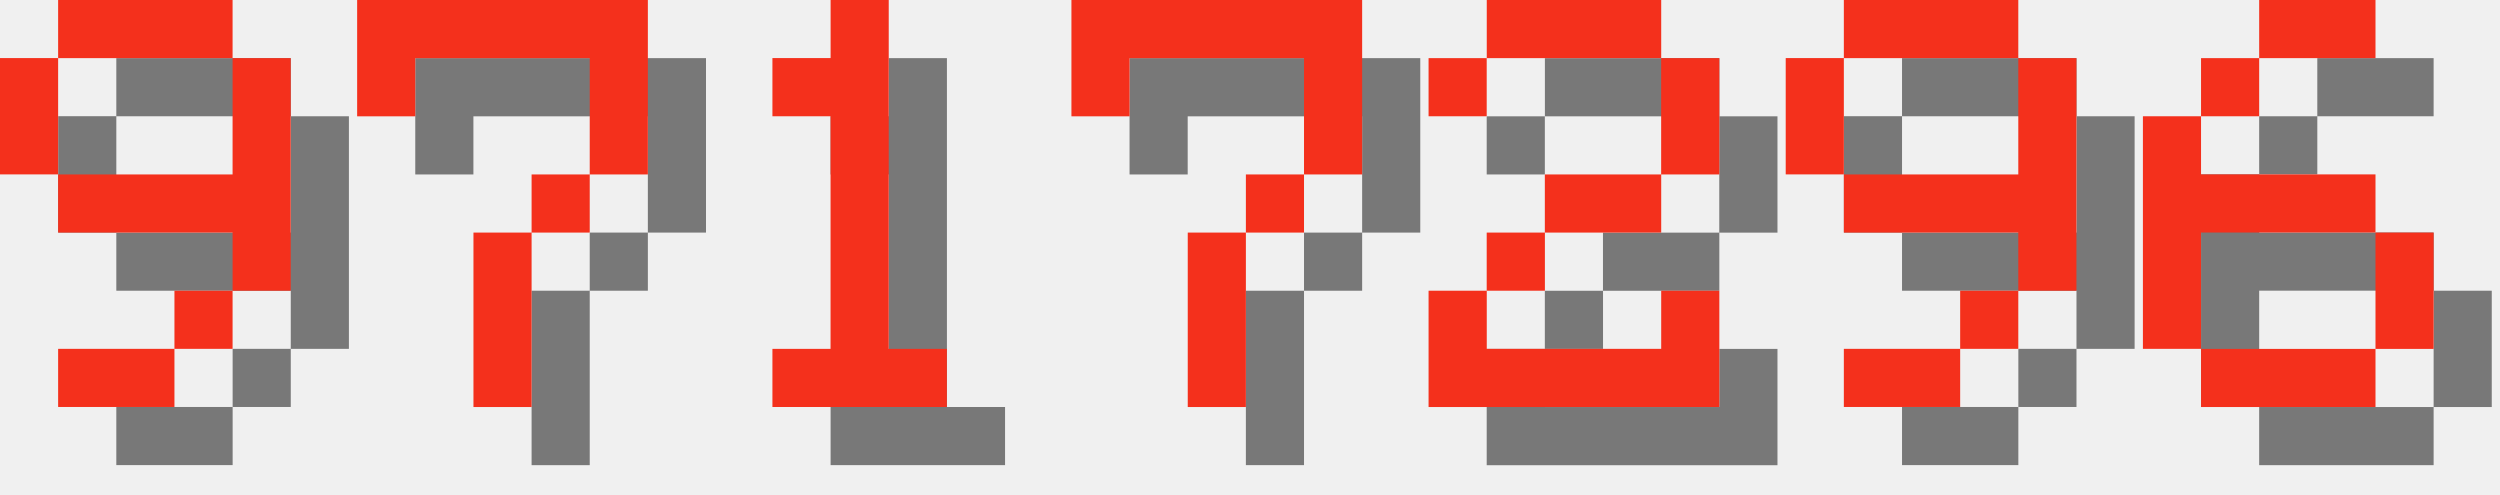
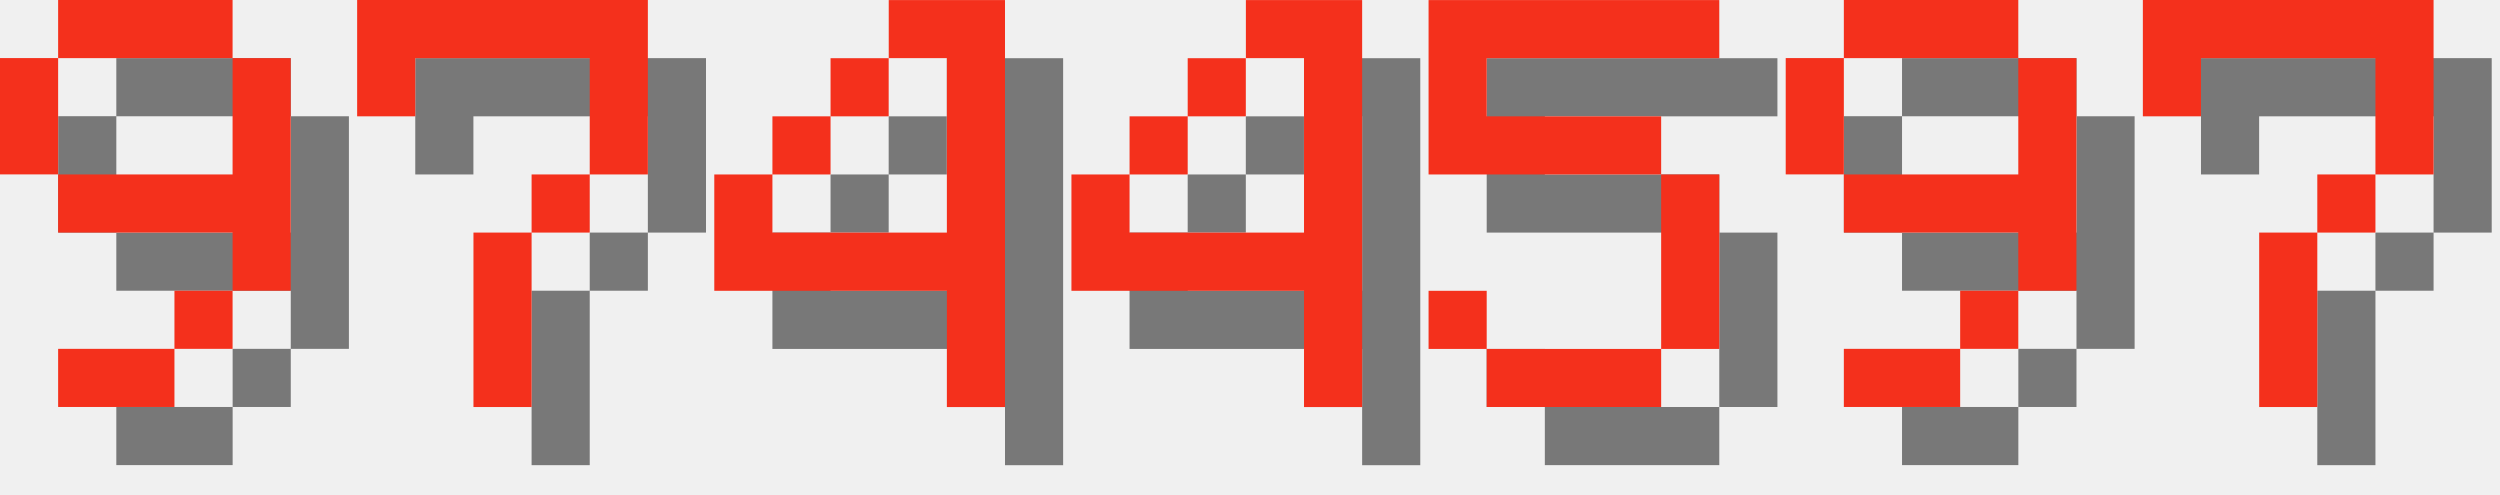
<svg xmlns="http://www.w3.org/2000/svg" version="1.1" width="182.0" height="36">
  <style>
        .text-foreground {
            fill: #F4301C;
        }
        .text-shadow {
            fill: #000000;
            fill-opacity: 0.5;
        }
    </style>
  <g class="digit" id="digit_9" transform="translate(0.0, 0), scale(4)">
    <path id="digit_9_shadow" class="text-shadow" d="m2.117 1.058v1.058h3.175v-1.058h-3.175zm3.175 1.058v2.117h-3.175v1.058h3.175v1.058h1.058v-4.233h-1.058zm0 4.233h-1.058v1.058h1.058v-1.058zm-1.058 1.058h-2.117v1.058h2.117v-1.058zm-2.117-3.175v-2.117h-1.058v2.117h1.058z" fill-opacity=".5" style="paint-order:stroke fill markers" />
    <path id="digit_9_fg" class="text-foreground" d="m1.058 0v1.058h3.175v-1.058h-3.175zm3.175 1.058v2.117h-3.175v1.058h3.175v1.058h1.058v-4.233h-1.058zm0 4.233h-1.058v1.058h1.058v-1.058zm-1.058 1.058h-2.117v1.058h2.117v-1.058zm-2.117-3.175v-2.117h-1.058v2.117h1.058z" fill="#fff" style="paint-order:stroke fill markers" />
  </g>
  <g class="digit" id="digit_7" transform="translate(26.0, 0), scale(4)">
    <path id="digit_7_shadow" class="text-shadow" d="m1.058 1.058 2e-6 2.117h1.058v-1.058h3.175v1.058l2e-7 1.058h-1.058v1.058h-1.058l4e-7 3.175 1.058 1e-7v-3.175h1.058v-1.058h1.058l5e-7 -1.058v-2.117z" fill-opacity=".5" style="paint-order:stroke fill markers" />
    <path id="digit_7_fg" class="text-foreground" d="m0 0 2e-6 2.117h1.058v-1.058h3.175v1.058l2e-7 1.058h-1.058v1.058h-1.058l4e-7 3.175 1.058 1e-7v-3.175h1.058v-1.058h1.058l5e-7 -1.058v-2.117z" fill="#fff" style="paint-order:stroke fill markers" />
  </g>
-   <g class="digit" id="digit_1" transform="translate(52.0, 0), scale(4)">
-     <path id="digit_1_shadow" class="text-shadow" d="m2.117 2.117v1.058h1.058v4.233h-1.058v1.058h3.175v-1.058h-1.058v-6.35h-1.058v1.058h-1.058z" fill-opacity=".5" style="paint-order:stroke fill markers" />
-     <path id="digit_1_fg" class="text-foreground" d="m1.058 1.058v1.058h1.058v4.233h-1.058v1.058h3.175v-1.058h-1.058v-6.35h-1.058v1.058h-1.058z" fill="#fff" style="paint-order:stroke fill markers" />
+   <g class="digit" id="digit_4" transform="translate(52.0, 0), scale(4)">
+     <path id="digit_4_shadow" class="text-shadow" d="m4.233 1.058v1.058h1.058v3.175h-3.175v-1.058h-1.058v2.117h4.233v2.117h1.058v-7.408h-2.117zm-2.117 3.175h1.058v-1.058h-1.058v1.058zm1.058-1.058h1.058v-1.058h-1.058v1.058z" fill-opacity=".5" style="paint-order:stroke fill markers" />
+     <path id="digit_4_fg" class="text-foreground" d="m3.175 0v1.058h1.058v3.175h-3.175v-1.058h-1.058v2.117h4.233v2.117h1.058v-7.408h-2.117zm-2.117 3.175h1.058v-1.058h-1.058v1.058zm1.058-1.058h1.058v-1.058h-1.058v1.058z" fill="#fff" style="paint-order:stroke fill markers" />
  </g>
-   <g class="digit" id="digit_7" transform="translate(78.0, 0), scale(4)">
-     <path id="digit_7_shadow" class="text-shadow" d="m1.058 1.058 2e-6 2.117h1.058v-1.058h3.175v1.058l2e-7 1.058h-1.058v1.058h-1.058l4e-7 3.175 1.058 1e-7v-3.175h1.058v-1.058h1.058l5e-7 -1.058v-2.117z" fill-opacity=".5" style="paint-order:stroke fill markers" />
-     <path id="digit_7_fg" class="text-foreground" d="m0 0 2e-6 2.117h1.058v-1.058h3.175v1.058l2e-7 1.058h-1.058v1.058h-1.058l4e-7 3.175 1.058 1e-7v-3.175h1.058v-1.058h1.058l5e-7 -1.058v-2.117z" fill="#fff" style="paint-order:stroke fill markers" />
+   <g class="digit" id="digit_4" transform="translate(78.0, 0), scale(4)">
+     <path id="digit_4_shadow" class="text-shadow" d="m4.233 1.058v1.058h1.058v3.175h-3.175v-1.058h-1.058v2.117h4.233v2.117h1.058v-7.408h-2.117zm-2.117 3.175h1.058v-1.058h-1.058v1.058zm1.058-1.058h1.058v-1.058h-1.058v1.058z" fill-opacity=".5" style="paint-order:stroke fill markers" />
+     <path id="digit_4_fg" class="text-foreground" d="m3.175 0v1.058h1.058v3.175h-3.175v-1.058h-1.058v2.117h4.233v2.117h1.058v-7.408h-2.117zm-2.117 3.175h1.058v-1.058h-1.058v1.058zm1.058-1.058h1.058v-1.058h-1.058v1.058z" fill="#fff" style="paint-order:stroke fill markers" />
  </g>
-   <g class="digit" id="digit_2" transform="translate(104.0, 0), scale(4)">
-     <path id="digit_2_shadow" class="text-shadow" d="m1.058 2.117v1.058h1.058v-1.058h3.175v2.117h-2.117v1.058h-1.058v1.058h-1.058v2.117h5.292v-2.117h-1.058v1.058h-3.175v-1.058h1.058v-1.058h2.117v-1.058h1.058v-2.117h-1.058v-1.058h-3.175v1.058h-1.058z" fill-opacity=".5" style="paint-order:stroke fill markers" />
-     <path id="digit_2_fg" class="text-foreground" d="m0 1.058v1.058h1.058v-1.058h3.175v2.117h-2.117v1.058h-1.058v1.058h-1.058v2.117h5.292v-2.117h-1.058v1.058h-3.175v-1.058h1.058v-1.058h2.117v-1.058h1.058v-2.117h-1.058v-1.058h-3.175v1.058h-1.058z" fill="#fff" style="paint-order:stroke fill markers" />
+   <g class="digit" id="digit_5" transform="translate(104.0, 0), scale(4)">
+     <path id="digit_5_shadow" class="text-shadow" d="m1.058 1.058v3.175h4.233v3.175h-3.175v-1.058h-1.058v1.058h1.058v1.058h3.175v-1.058h1.058v-3.175h-1.058v-1.058h-3.175v-1.058h4.233v-1.058h-5.292z" fill-opacity=".5" style="paint-order:stroke fill markers" />
+     <path id="digit_5_fg" class="text-foreground" d="m0 0v3.175h4.233v3.175h-3.175v-1.058h-1.058v1.058h1.058v1.058h3.175v-1.058h1.058v-3.175h-1.058v-1.058h-3.175v-1.058h4.233v-1.058h-5.292z" fill="#fff" style="paint-order:stroke fill markers" />
  </g>
  <g class="digit" id="digit_9" transform="translate(130.0, 0), scale(4)">
    <path id="digit_9_shadow" class="text-shadow" d="m2.117 1.058v1.058h3.175v-1.058h-3.175zm3.175 1.058v2.117h-3.175v1.058h3.175v1.058h1.058v-4.233h-1.058zm0 4.233h-1.058v1.058h1.058v-1.058zm-1.058 1.058h-2.117v1.058h2.117v-1.058zm-2.117-3.175v-2.117h-1.058v2.117h1.058z" fill-opacity=".5" style="paint-order:stroke fill markers" />
    <path id="digit_9_fg" class="text-foreground" d="m1.058 0v1.058h3.175v-1.058h-3.175zm3.175 1.058v2.117h-3.175v1.058h3.175v1.058h1.058v-4.233h-1.058zm0 4.233h-1.058v1.058h1.058v-1.058zm-1.058 1.058h-2.117v1.058h2.117v-1.058zm-2.117-3.175v-2.117h-1.058v2.117h1.058z" fill="#fff" style="paint-order:stroke fill markers" />
  </g>
-   <g class="digit" id="digit_6" transform="translate(156.0, 0), scale(4)">
-     <path id="digit_6_shadow" class="text-shadow" d="m3.175 1.058v1.058h2.117v-1.058h-2.117zm0 1.058h-1.058v1.058h1.058v-1.058zm-1.058 1.058h-1.058v4.233h1.058v-2.117h3.175v-1.058h-3.175v-1.058zm3.175 2.117v2.117h1.058v-2.117h-1.058zm0 2.117h-3.175v1.058h3.175v-1.058z" fill-opacity=".5" style="paint-order:stroke fill markers" />
-     <path id="digit_6_fg" class="text-foreground" d="m2.117 0v1.058h2.117v-1.058h-2.117zm0 1.058h-1.058v1.058h1.058v-1.058zm-1.058 1.058h-1.058v4.233h1.058v-2.117h3.175v-1.058h-3.175v-1.058zm3.175 2.117v2.117h1.058v-2.117h-1.058zm0 2.117h-3.175v1.058h3.175v-1.058z" fill="#fff" style="paint-order:stroke fill markers" />
+   <g class="digit" id="digit_7" transform="translate(156.0, 0), scale(4)">
+     <path id="digit_7_shadow" class="text-shadow" d="m1.058 1.058 2e-6 2.117h1.058v-1.058h3.175v1.058l2e-7 1.058h-1.058v1.058h-1.058l4e-7 3.175 1.058 1e-7v-3.175h1.058v-1.058h1.058l5e-7 -1.058v-2.117z" fill-opacity=".5" style="paint-order:stroke fill markers" />
+     <path id="digit_7_fg" class="text-foreground" d="m0 0 2e-6 2.117h1.058v-1.058h3.175v1.058l2e-7 1.058h-1.058v1.058h-1.058l4e-7 3.175 1.058 1e-7v-3.175h1.058v-1.058h1.058l5e-7 -1.058v-2.117z" fill="#fff" style="paint-order:stroke fill markers" />
  </g>
</svg>
